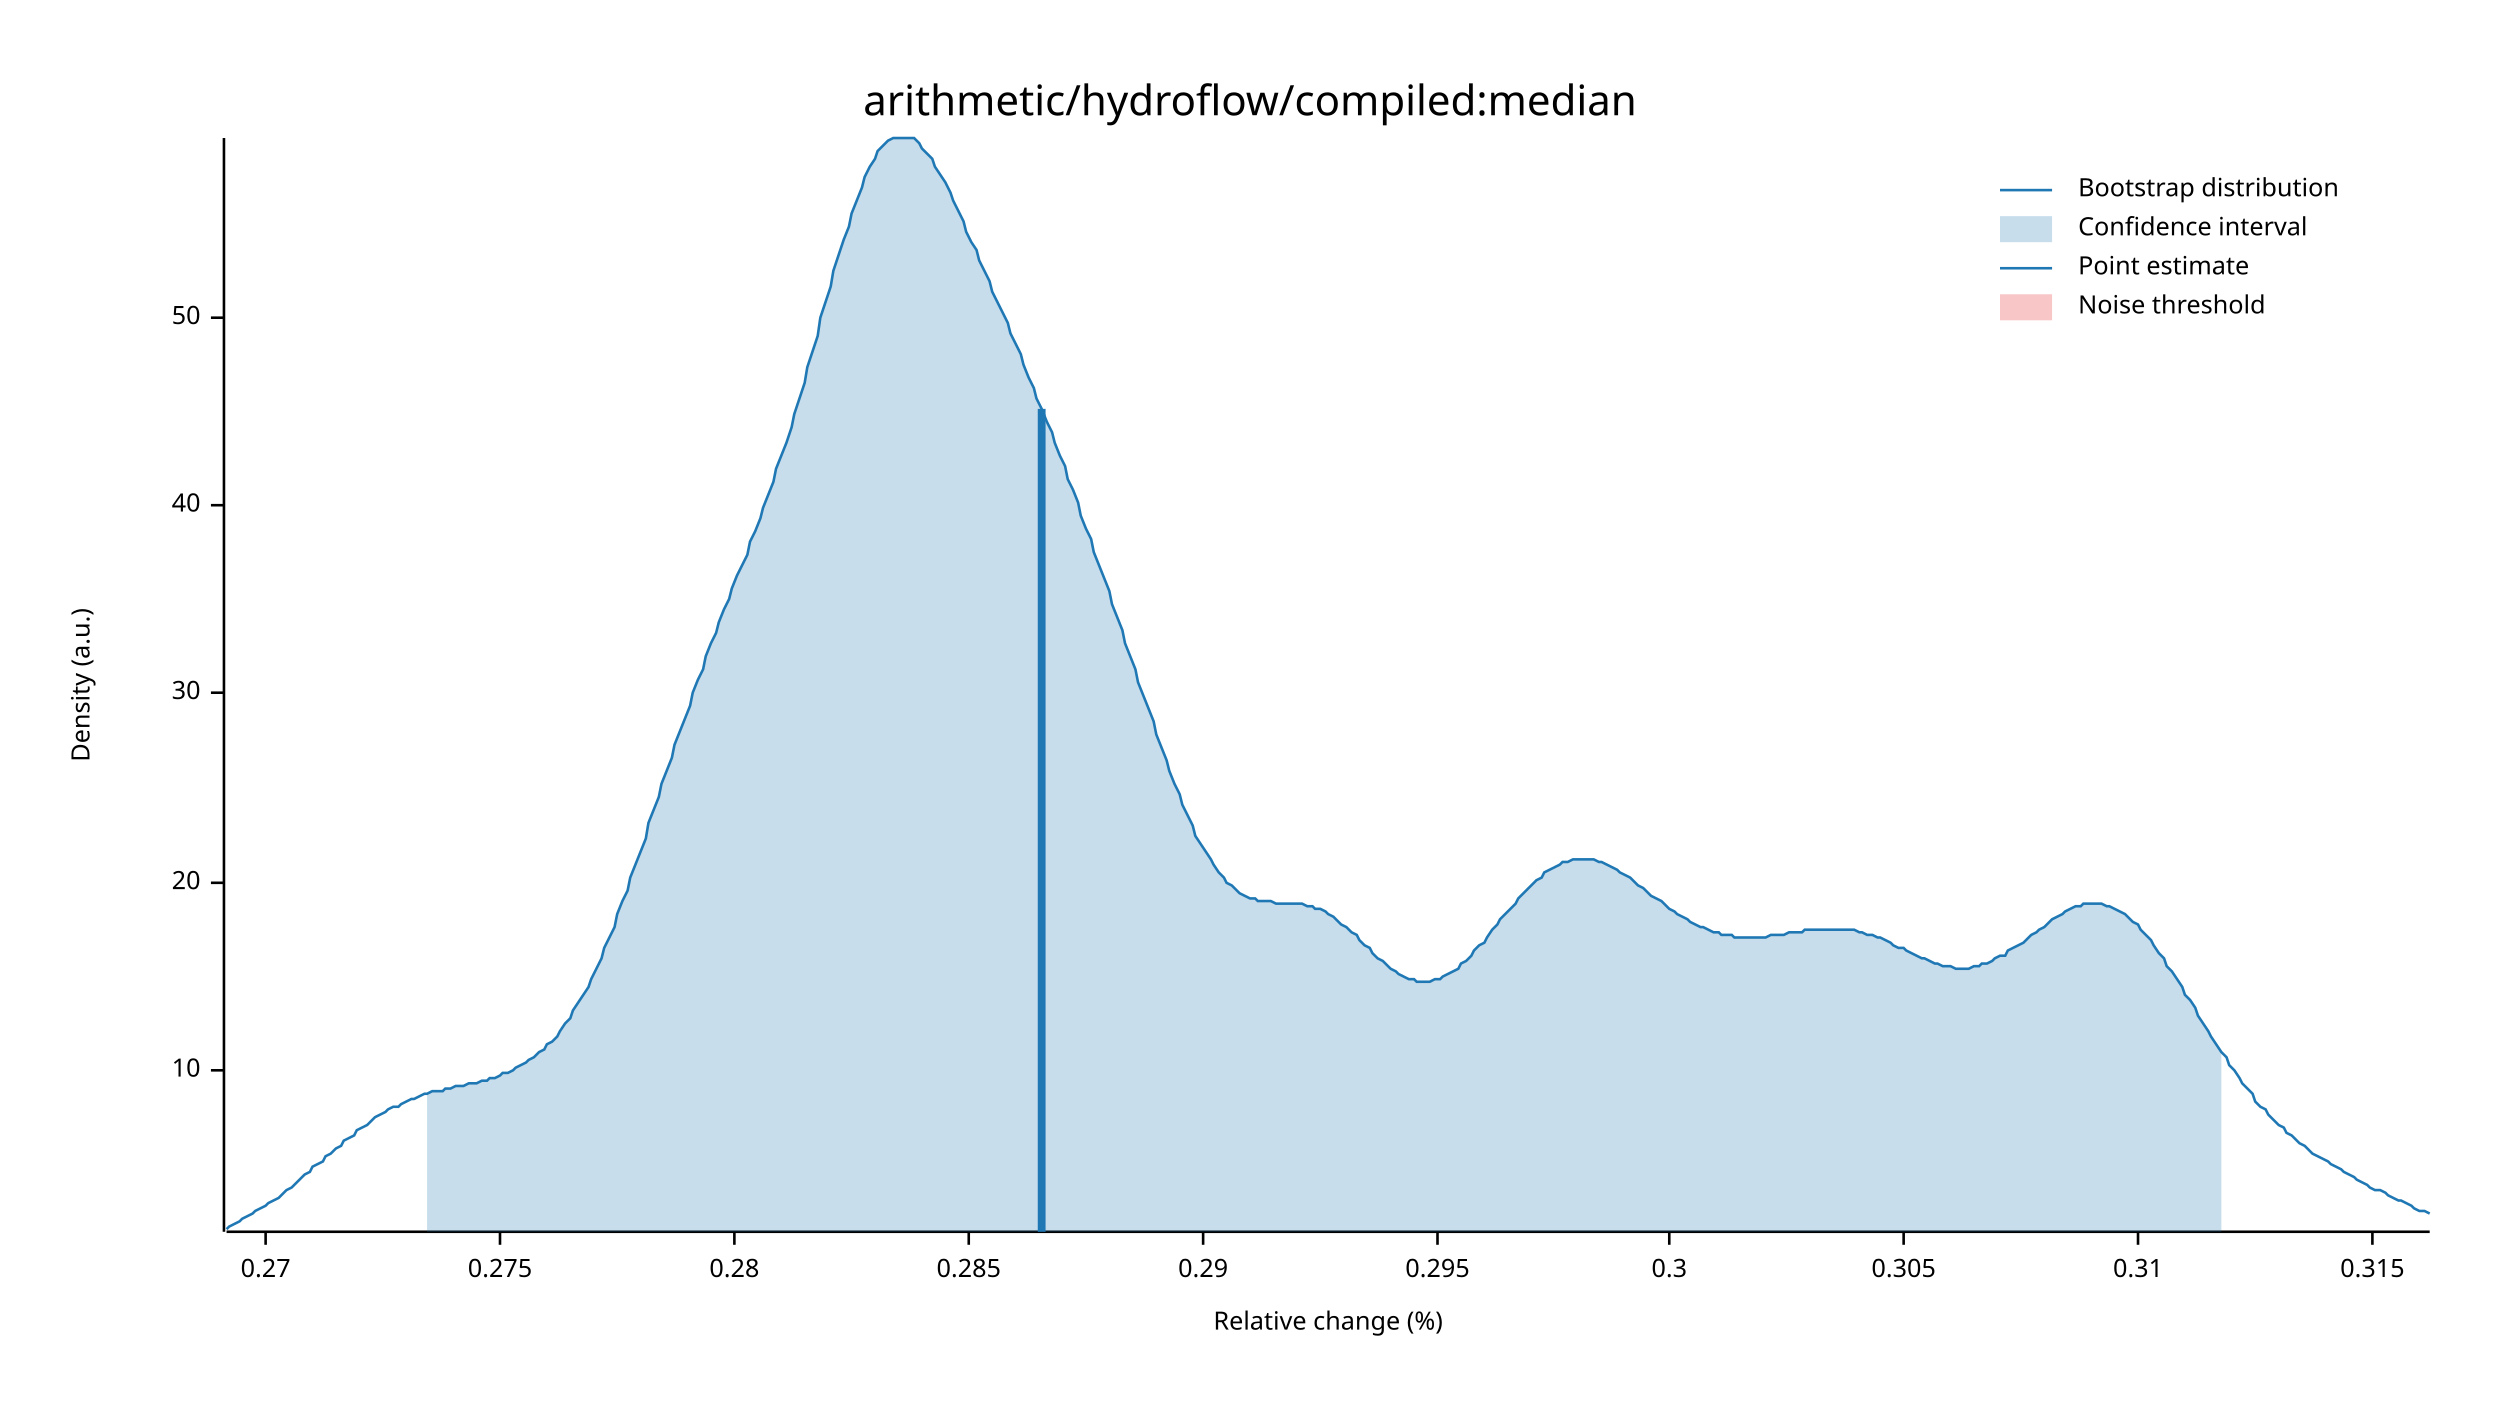
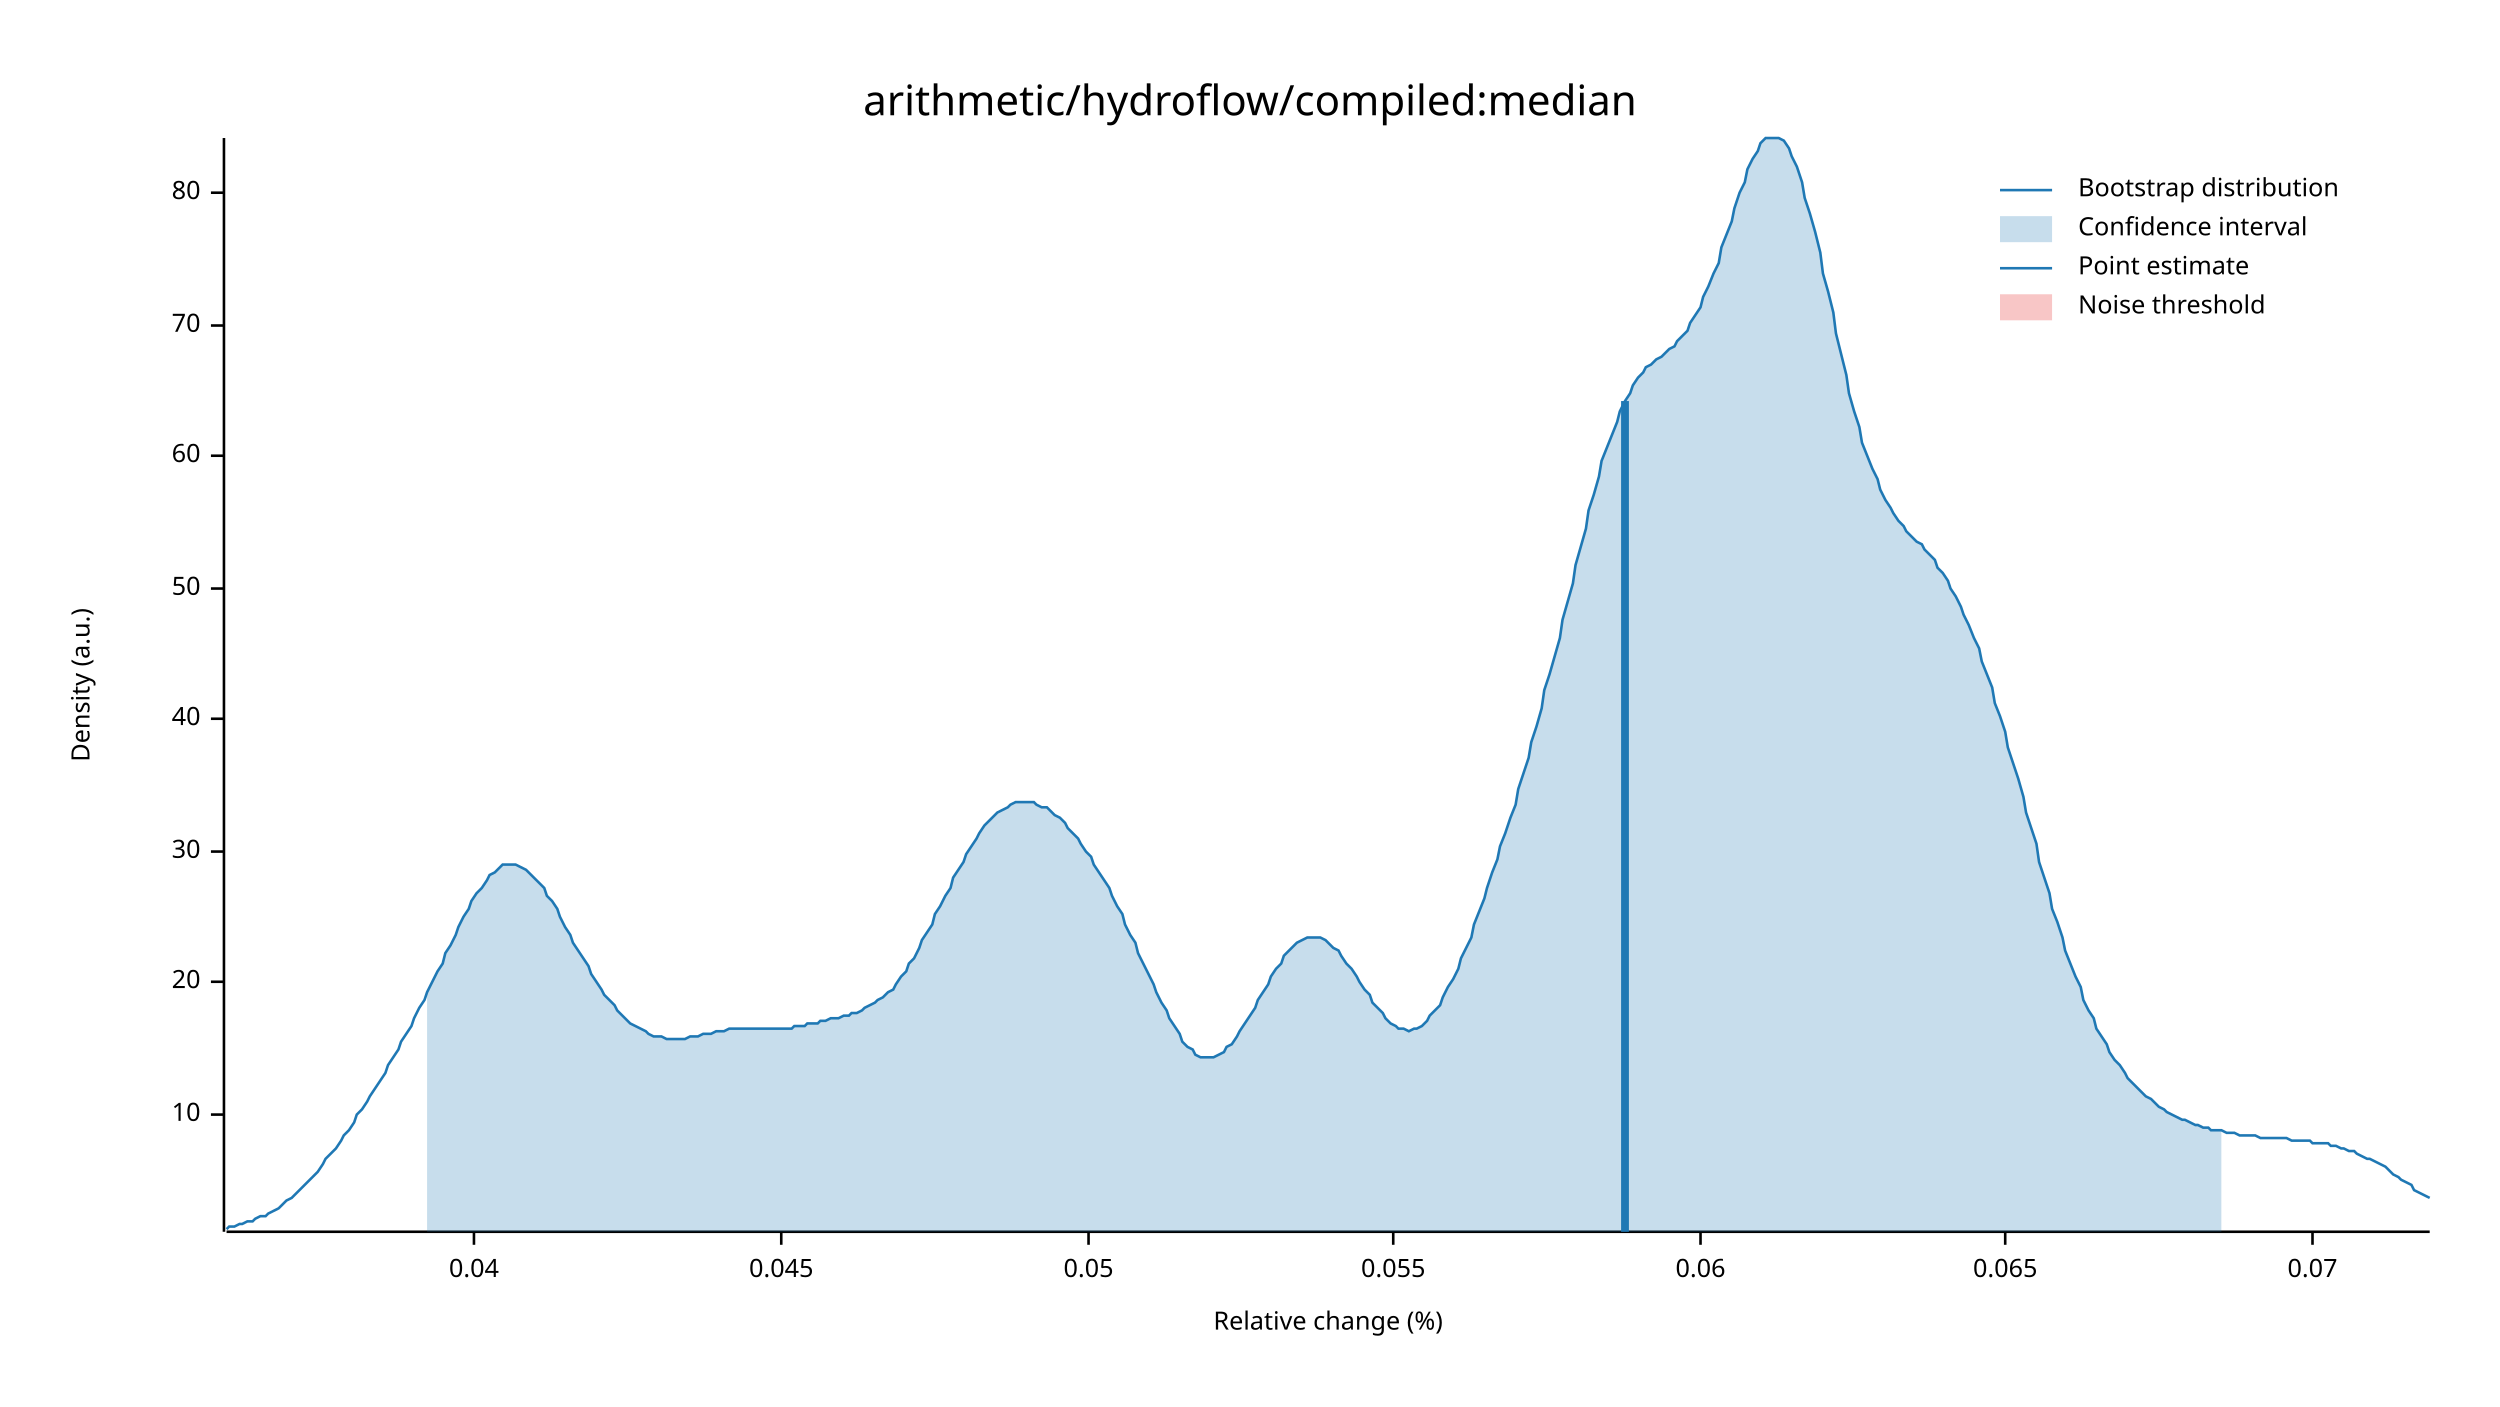
<svg xmlns="http://www.w3.org/2000/svg" width="960" height="540" viewBox="0 0 960 540">
  <text x="480" y="32" dy="0.76em" text-anchor="middle" font-family="sans-serif" font-size="16.129" opacity="1" fill="#000000">
arithmetic/hydroflow/compiled:median
</text>
  <text x="27" y="263" dy="0.76em" text-anchor="middle" font-family="sans-serif" font-size="9.677" opacity="1" fill="#000000" transform="rotate(270, 27, 263)">
Density (a.u.)
</text>
  <text x="510" y="513" dy="-0.5ex" text-anchor="middle" font-family="sans-serif" font-size="9.677" opacity="1" fill="#000000">
Relative change (%)
</text>
  <polyline fill="none" opacity="1" stroke="#000000" stroke-width="1" points="86,53 86,473 " />
-   <text x="77" y="411" dy="0.5ex" text-anchor="end" font-family="sans-serif" font-size="9.677" opacity="1" fill="#000000">
+   <text x="77" y="428" dy="0.5ex" text-anchor="end" font-family="sans-serif" font-size="9.677" opacity="1" fill="#000000">
10
</text>
-   <polyline fill="none" opacity="1" stroke="#000000" stroke-width="1" points="81,411 86,411 " />
-   <text x="77" y="339" dy="0.5ex" text-anchor="end" font-family="sans-serif" font-size="9.677" opacity="1" fill="#000000">
+   <polyline fill="none" opacity="1" stroke="#000000" stroke-width="1" points="81,428 86,428 " />
+   <text x="77" y="377" dy="0.5ex" text-anchor="end" font-family="sans-serif" font-size="9.677" opacity="1" fill="#000000">
20
</text>
-   <polyline fill="none" opacity="1" stroke="#000000" stroke-width="1" points="81,339 86,339 " />
-   <text x="77" y="266" dy="0.5ex" text-anchor="end" font-family="sans-serif" font-size="9.677" opacity="1" fill="#000000">
+   <polyline fill="none" opacity="1" stroke="#000000" stroke-width="1" points="81,377 86,377 " />
+   <text x="77" y="327" dy="0.5ex" text-anchor="end" font-family="sans-serif" font-size="9.677" opacity="1" fill="#000000">
30
</text>
-   <polyline fill="none" opacity="1" stroke="#000000" stroke-width="1" points="81,266 86,266 " />
-   <text x="77" y="194" dy="0.5ex" text-anchor="end" font-family="sans-serif" font-size="9.677" opacity="1" fill="#000000">
+   <polyline fill="none" opacity="1" stroke="#000000" stroke-width="1" points="81,327 86,327 " />
+   <text x="77" y="276" dy="0.5ex" text-anchor="end" font-family="sans-serif" font-size="9.677" opacity="1" fill="#000000">
40
</text>
-   <polyline fill="none" opacity="1" stroke="#000000" stroke-width="1" points="81,194 86,194 " />
-   <text x="77" y="122" dy="0.5ex" text-anchor="end" font-family="sans-serif" font-size="9.677" opacity="1" fill="#000000">
+   <polyline fill="none" opacity="1" stroke="#000000" stroke-width="1" points="81,276 86,276 " />
+   <text x="77" y="226" dy="0.5ex" text-anchor="end" font-family="sans-serif" font-size="9.677" opacity="1" fill="#000000">
50
</text>
-   <polyline fill="none" opacity="1" stroke="#000000" stroke-width="1" points="81,122 86,122 " />
+   <polyline fill="none" opacity="1" stroke="#000000" stroke-width="1" points="81,226 86,226 " />
+   <text x="77" y="175" dy="0.5ex" text-anchor="end" font-family="sans-serif" font-size="9.677" opacity="1" fill="#000000">
+ 60
+ </text>
+   <polyline fill="none" opacity="1" stroke="#000000" stroke-width="1" points="81,175 86,175 " />
+   <text x="77" y="125" dy="0.5ex" text-anchor="end" font-family="sans-serif" font-size="9.677" opacity="1" fill="#000000">
+ 70
+ </text>
+   <polyline fill="none" opacity="1" stroke="#000000" stroke-width="1" points="81,125 86,125 " />
+   <text x="77" y="74" dy="0.5ex" text-anchor="end" font-family="sans-serif" font-size="9.677" opacity="1" fill="#000000">
+ 80
+ </text>
+   <polyline fill="none" opacity="1" stroke="#000000" stroke-width="1" points="81,74 86,74 " />
  <polyline fill="none" opacity="1" stroke="#000000" stroke-width="1" points="87,473 933,473 " />
-   <text x="102" y="483" dy="0.76em" text-anchor="middle" font-family="sans-serif" font-size="9.677" opacity="1" fill="#000000">
- 0.27
+   <text x="182" y="483" dy="0.76em" text-anchor="middle" font-family="sans-serif" font-size="9.677" opacity="1" fill="#000000">
+ 0.04
</text>
-   <polyline fill="none" opacity="1" stroke="#000000" stroke-width="1" points="102,473 102,478 " />
-   <text x="192" y="483" dy="0.76em" text-anchor="middle" font-family="sans-serif" font-size="9.677" opacity="1" fill="#000000">
- 0.275
+   <polyline fill="none" opacity="1" stroke="#000000" stroke-width="1" points="182,473 182,478 " />
+   <text x="300" y="483" dy="0.76em" text-anchor="middle" font-family="sans-serif" font-size="9.677" opacity="1" fill="#000000">
+ 0.045
</text>
-   <polyline fill="none" opacity="1" stroke="#000000" stroke-width="1" points="192,473 192,478 " />
-   <text x="282" y="483" dy="0.76em" text-anchor="middle" font-family="sans-serif" font-size="9.677" opacity="1" fill="#000000">
- 0.28
+   <polyline fill="none" opacity="1" stroke="#000000" stroke-width="1" points="300,473 300,478 " />
+   <text x="418" y="483" dy="0.76em" text-anchor="middle" font-family="sans-serif" font-size="9.677" opacity="1" fill="#000000">
+ 0.05
</text>
-   <polyline fill="none" opacity="1" stroke="#000000" stroke-width="1" points="282,473 282,478 " />
-   <text x="372" y="483" dy="0.76em" text-anchor="middle" font-family="sans-serif" font-size="9.677" opacity="1" fill="#000000">
- 0.285
+   <polyline fill="none" opacity="1" stroke="#000000" stroke-width="1" points="418,473 418,478 " />
+   <text x="535" y="483" dy="0.76em" text-anchor="middle" font-family="sans-serif" font-size="9.677" opacity="1" fill="#000000">
+ 0.055
</text>
-   <polyline fill="none" opacity="1" stroke="#000000" stroke-width="1" points="372,473 372,478 " />
-   <text x="462" y="483" dy="0.76em" text-anchor="middle" font-family="sans-serif" font-size="9.677" opacity="1" fill="#000000">
- 0.29
+   <polyline fill="none" opacity="1" stroke="#000000" stroke-width="1" points="535,473 535,478 " />
+   <text x="653" y="483" dy="0.76em" text-anchor="middle" font-family="sans-serif" font-size="9.677" opacity="1" fill="#000000">
+ 0.06
</text>
-   <polyline fill="none" opacity="1" stroke="#000000" stroke-width="1" points="462,473 462,478 " />
-   <text x="552" y="483" dy="0.76em" text-anchor="middle" font-family="sans-serif" font-size="9.677" opacity="1" fill="#000000">
- 0.295
+   <polyline fill="none" opacity="1" stroke="#000000" stroke-width="1" points="653,473 653,478 " />
+   <text x="770" y="483" dy="0.76em" text-anchor="middle" font-family="sans-serif" font-size="9.677" opacity="1" fill="#000000">
+ 0.065
</text>
-   <polyline fill="none" opacity="1" stroke="#000000" stroke-width="1" points="552,473 552,478 " />
-   <text x="641" y="483" dy="0.76em" text-anchor="middle" font-family="sans-serif" font-size="9.677" opacity="1" fill="#000000">
- 0.3
+   <polyline fill="none" opacity="1" stroke="#000000" stroke-width="1" points="770,473 770,478 " />
+   <text x="888" y="483" dy="0.76em" text-anchor="middle" font-family="sans-serif" font-size="9.677" opacity="1" fill="#000000">
+ 0.07
</text>
-   <polyline fill="none" opacity="1" stroke="#000000" stroke-width="1" points="641,473 641,478 " />
-   <text x="731" y="483" dy="0.76em" text-anchor="middle" font-family="sans-serif" font-size="9.677" opacity="1" fill="#000000">
- 0.305
- </text>
-   <polyline fill="none" opacity="1" stroke="#000000" stroke-width="1" points="731,473 731,478 " />
-   <text x="821" y="483" dy="0.76em" text-anchor="middle" font-family="sans-serif" font-size="9.677" opacity="1" fill="#000000">
- 0.31
- </text>
-   <polyline fill="none" opacity="1" stroke="#000000" stroke-width="1" points="821,473 821,478 " />
-   <text x="911" y="483" dy="0.76em" text-anchor="middle" font-family="sans-serif" font-size="9.677" opacity="1" fill="#000000">
- 0.315
- </text>
-   <polyline fill="none" opacity="1" stroke="#000000" stroke-width="1" points="911,473 911,478 " />
-   <polyline fill="none" opacity="1" stroke="#1F78B4" stroke-width="1" points="87,472 88,471 90,470 92,469 93,468 95,467 97,466 98,465 100,464 102,463 103,462 105,461 107,460 109,458 110,457 112,456 114,454 115,453 117,451 119,450 120,448 122,447 124,446 125,444 127,443 129,441 131,440 132,438 134,437 136,436 137,434 139,433 141,432 142,431 144,429 146,428 148,427 149,426 151,425 153,425 154,424 156,423 158,422 159,422 161,421 163,420 164,420 166,419 168,419 170,419 171,418 173,418 175,417 176,417 178,417 180,416 181,416 183,416 185,415 187,415 188,414 190,414 192,413 193,412 195,412 197,411 198,410 200,409 202,408 203,407 205,406 207,404 209,403 210,401 212,400 214,398 215,396 217,393 219,391 220,388 222,385 224,382 226,379 227,376 229,372 231,368 232,364 234,360 236,356 237,351 239,346 241,342 242,337 244,332 246,327 248,322 249,316 251,311 253,306 254,301 256,296 258,291 259,286 261,281 263,276 265,271 266,266 268,261 270,257 271,252 273,247 275,243 276,239 278,234 280,230 281,226 283,221 285,217 287,213 288,208 290,204 292,199 293,195 295,190 297,185 298,180 300,175 302,170 304,164 305,159 307,153 309,147 310,141 312,135 314,129 315,122 317,116 319,110 320,104 322,98 324,92 326,87 327,82 329,77 331,72 332,68 334,64 336,61 337,58 339,56 341,54 343,53 344,53 346,53 348,53 349,53 351,53 353,55 354,57 356,59 358,61 359,64 361,67 363,70 365,74 366,77 368,81 370,85 371,89 373,93 375,96 376,100 378,104 380,108 381,112 383,116 385,120 387,124 388,128 390,132 392,136 393,140 395,145 397,149 398,153 400,157 402,162 404,166 405,170 407,175 409,179 410,184 412,188 414,193 415,198 417,203 419,207 420,212 422,217 424,222 426,227 427,232 429,237 431,242 432,247 434,252 436,257 437,262 439,267 441,272 443,277 444,282 446,287 448,292 449,296 451,301 453,305 454,309 456,313 458,317 459,321 461,324 463,327 465,330 466,332 468,335 470,337 471,339 473,340 475,342 476,343 478,344 480,345 482,345 483,346 485,346 487,346 488,346 490,347 492,347 493,347 495,347 497,347 498,347 500,347 502,348 504,348 505,349 507,349 509,350 510,351 512,352 514,354 515,355 517,356 519,358 521,359 522,361 524,363 526,364 527,366 529,368 531,369 532,370 534,372 536,373 537,374 539,375 541,376 543,376 544,377 546,377 548,377 549,377 551,376 553,376 554,375 556,374 558,373 560,372 561,370 563,369 565,367 566,365 568,363 570,362 571,360 573,357 575,355 576,353 578,351 580,349 582,347 583,345 585,343 587,341 588,340 590,338 592,337 593,335 595,334 597,333 599,332 600,331 602,331 604,330 605,330 607,330 609,330 610,330 612,330 614,331 615,331 617,332 619,333 621,334 622,335 624,336 626,337 627,338 629,340 631,341 632,342 634,344 636,345 638,346 639,347 641,349 643,350 644,351 646,352 648,353 649,354 651,355 653,356 654,356 656,357 658,358 660,358 661,359 663,359 665,359 666,360 668,360 670,360 671,360 673,360 675,360 676,360 678,360 680,359 682,359 683,359 685,359 687,358 688,358 690,358 692,358 693,357 695,357 697,357 699,357 700,357 702,357 704,357 705,357 707,357 709,357 710,357 712,357 714,358 715,358 717,359 719,359 721,360 722,360 724,361 726,362 727,363 729,364 731,364 732,365 734,366 736,367 738,368 739,368 741,369 743,370 744,370 746,371 748,371 749,371 751,372 753,372 754,372 756,372 758,371 760,371 761,370 763,370 765,369 766,368 768,367 770,367 771,365 773,364 775,363 777,362 778,361 780,359 782,358 783,357 785,356 787,354 788,353 790,352 792,351 793,350 795,349 797,348 799,348 800,347 802,347 804,347 805,347 807,347 809,348 810,348 812,349 814,350 816,351 817,352 819,354 821,355 822,357 824,359 826,361 827,363 829,366 831,368 832,371 834,373 836,376 838,379 839,382 841,384 843,387 844,390 846,393 848,396 849,398 851,401 853,404 855,406 856,409 858,411 860,414 861,416 863,418 865,420 866,423 868,425 870,426 871,428 873,430 875,432 877,433 878,435 880,436 882,438 883,439 885,440 887,442 888,443 890,444 892,445 894,446 895,447 897,448 899,449 900,450 902,451 904,452 905,453 907,454 909,455 910,456 912,457 914,457 916,458 917,459 919,460 921,461 922,461 924,462 926,463 927,464 929,465 931,465 933,466 " />
-   <polygon opacity="0.25" fill="#1F78B4" points="164,420 166,419 168,419 170,419 171,418 173,418 175,417 176,417 178,417 180,416 181,416 183,416 185,415 187,415 188,414 190,414 192,413 193,412 195,412 197,411 198,410 200,409 202,408 203,407 205,406 207,404 209,403 210,401 212,400 214,398 215,396 217,393 219,391 220,388 222,385 224,382 226,379 227,376 229,372 231,368 232,364 234,360 236,356 237,351 239,346 241,342 242,337 244,332 246,327 248,322 249,316 251,311 253,306 254,301 256,296 258,291 259,286 261,281 263,276 265,271 266,266 268,261 270,257 271,252 273,247 275,243 276,239 278,234 280,230 281,226 283,221 285,217 287,213 288,208 290,204 292,199 293,195 295,190 297,185 298,180 300,175 302,170 304,164 305,159 307,153 309,147 310,141 312,135 314,129 315,122 317,116 319,110 320,104 322,98 324,92 326,87 327,82 329,77 331,72 332,68 334,64 336,61 337,58 339,56 341,54 343,53 344,53 346,53 348,53 349,53 351,53 353,55 354,57 356,59 358,61 359,64 361,67 363,70 365,74 366,77 368,81 370,85 371,89 373,93 375,96 376,100 378,104 380,108 381,112 383,116 385,120 387,124 388,128 390,132 392,136 393,140 395,145 397,149 398,153 400,157 402,162 404,166 405,170 407,175 409,179 410,184 412,188 414,193 415,198 417,203 419,207 420,212 422,217 424,222 426,227 427,232 429,237 431,242 432,247 434,252 436,257 437,262 439,267 441,272 443,277 444,282 446,287 448,292 449,296 451,301 453,305 454,309 456,313 458,317 459,321 461,324 463,327 465,330 466,332 468,335 470,337 471,339 473,340 475,342 476,343 478,344 480,345 482,345 483,346 485,346 487,346 488,346 490,347 492,347 493,347 495,347 497,347 498,347 500,347 502,348 504,348 505,349 507,349 509,350 510,351 512,352 514,354 515,355 517,356 519,358 521,359 522,361 524,363 526,364 527,366 529,368 531,369 532,370 534,372 536,373 537,374 539,375 541,376 543,376 544,377 546,377 548,377 549,377 551,376 553,376 554,375 556,374 558,373 560,372 561,370 563,369 565,367 566,365 568,363 570,362 571,360 573,357 575,355 576,353 578,351 580,349 582,347 583,345 585,343 587,341 588,340 590,338 592,337 593,335 595,334 597,333 599,332 600,331 602,331 604,330 605,330 607,330 609,330 610,330 612,330 614,331 615,331 617,332 619,333 621,334 622,335 624,336 626,337 627,338 629,340 631,341 632,342 634,344 636,345 638,346 639,347 641,349 643,350 644,351 646,352 648,353 649,354 651,355 653,356 654,356 656,357 658,358 660,358 661,359 663,359 665,359 666,360 668,360 670,360 671,360 673,360 675,360 676,360 678,360 680,359 682,359 683,359 685,359 687,358 688,358 690,358 692,358 693,357 695,357 697,357 699,357 700,357 702,357 704,357 705,357 707,357 709,357 710,357 712,357 714,358 715,358 717,359 719,359 721,360 722,360 724,361 726,362 727,363 729,364 731,364 732,365 734,366 736,367 738,368 739,368 741,369 743,370 744,370 746,371 748,371 749,371 751,372 753,372 754,372 756,372 758,371 760,371 761,370 763,370 765,369 766,368 768,367 770,367 771,365 773,364 775,363 777,362 778,361 780,359 782,358 783,357 785,356 787,354 788,353 790,352 792,351 793,350 795,349 797,348 799,348 800,347 802,347 804,347 805,347 807,347 809,348 810,348 812,349 814,350 816,351 817,352 819,354 821,355 822,357 824,359 826,361 827,363 829,366 831,368 832,371 834,373 836,376 838,379 839,382 841,384 843,387 844,390 846,393 848,396 849,398 851,401 853,404 853,473 164,473 " />
-   <polyline fill="none" opacity="1" stroke="#1F78B4" stroke-width="3" points="400,473 400,157 " />
+   <polyline fill="none" opacity="1" stroke="#000000" stroke-width="1" points="888,473 888,478 " />
+   <polyline fill="none" opacity="1" stroke="#1F78B4" stroke-width="1" points="87,472 88,471 90,471 92,470 93,470 95,469 97,469 98,468 100,467 102,467 103,466 105,465 107,464 109,462 110,461 112,460 114,458 115,457 117,455 119,453 120,452 122,450 124,447 125,445 127,443 129,441 131,438 132,436 134,434 136,431 137,428 139,426 141,423 142,421 144,418 146,415 148,412 149,409 151,406 153,403 154,400 156,397 158,394 159,391 161,387 163,384 164,381 166,377 168,373 170,370 171,366 173,363 175,359 176,356 178,352 180,349 181,346 183,343 185,341 187,338 188,336 190,335 192,333 193,332 195,332 197,332 198,332 200,333 202,334 203,335 205,337 207,339 209,341 210,344 212,346 214,349 215,352 217,356 219,359 220,362 222,365 224,368 226,371 227,374 229,377 231,380 232,382 234,384 236,386 237,388 239,390 241,392 242,393 244,394 246,395 248,396 249,397 251,398 253,398 254,398 256,399 258,399 259,399 261,399 263,399 265,398 266,398 268,398 270,397 271,397 273,397 275,396 276,396 278,396 280,395 281,395 283,395 285,395 287,395 288,395 290,395 292,395 293,395 295,395 297,395 298,395 300,395 302,395 304,395 305,394 307,394 309,394 310,393 312,393 314,393 315,392 317,392 319,391 320,391 322,391 324,390 326,390 327,389 329,389 331,388 332,387 334,386 336,385 337,384 339,383 341,381 343,380 344,378 346,375 348,373 349,370 351,368 353,364 354,361 356,358 358,355 359,351 361,348 363,344 365,341 366,337 368,334 370,331 371,328 373,325 375,322 376,320 378,317 380,315 381,314 383,312 385,311 387,310 388,309 390,308 392,308 393,308 395,308 397,308 398,309 400,310 402,310 404,312 405,313 407,314 409,316 410,318 412,320 414,322 415,324 417,327 419,329 420,332 422,335 424,338 426,341 427,344 429,348 431,351 432,355 434,359 436,362 437,366 439,370 441,374 443,378 444,381 446,385 448,388 449,391 451,394 453,397 454,400 456,402 458,403 459,405 461,406 463,406 465,406 466,406 468,405 470,404 471,402 473,401 475,398 476,396 478,393 480,390 482,387 483,384 485,381 487,378 488,375 490,372 492,370 493,367 495,365 497,363 498,362 500,361 502,360 504,360 505,360 507,360 509,361 510,362 512,364 514,365 515,367 517,370 519,372 521,375 522,377 524,380 526,382 527,385 529,387 531,389 532,391 534,393 536,394 537,395 539,395 541,396 543,395 544,395 546,394 548,392 549,390 551,388 553,386 554,383 556,379 558,376 560,372 561,368 563,364 565,360 566,355 568,350 570,345 571,341 573,335 575,330 576,325 578,320 580,314 582,309 583,303 585,297 587,291 588,285 590,279 592,272 593,265 595,259 597,252 599,245 600,238 602,231 604,224 605,217 607,210 609,203 610,196 612,190 614,183 615,177 617,172 619,167 621,162 622,158 624,154 626,151 627,148 629,145 631,143 632,141 634,140 636,138 638,137 639,136 641,134 643,133 644,131 646,129 648,127 649,124 651,121 653,118 654,114 656,110 658,105 660,101 661,95 663,90 665,85 666,80 668,74 670,70 671,65 673,61 675,58 676,55 678,53 680,53 682,53 683,53 685,54 687,57 688,60 690,64 692,70 693,76 695,82 697,89 699,97 700,105 702,112 704,120 705,128 707,136 709,144 710,151 712,158 714,164 715,170 717,175 719,180 721,184 722,188 724,192 726,195 727,197 729,200 731,202 732,204 734,206 736,208 738,209 739,211 741,213 743,215 744,218 746,220 748,223 749,226 751,229 753,233 754,236 756,240 758,245 760,249 761,254 763,259 765,264 766,270 768,275 770,281 771,287 773,293 775,299 777,306 778,312 780,318 782,324 783,331 785,337 787,343 788,349 790,354 792,360 793,365 795,370 797,375 799,379 800,384 802,388 804,391 805,395 807,398 809,401 810,404 812,407 814,409 816,412 817,414 819,416 821,418 822,419 824,421 826,422 827,423 829,425 831,426 832,427 834,428 836,429 838,430 839,430 841,431 843,432 844,432 846,433 848,433 849,434 851,434 853,434 855,435 856,435 858,435 860,436 861,436 863,436 865,436 866,436 868,437 870,437 871,437 873,437 875,437 877,437 878,437 880,438 882,438 883,438 885,438 887,438 888,439 890,439 892,439 894,439 895,440 897,440 899,441 900,441 902,442 904,442 905,443 907,444 909,445 910,445 912,446 914,447 916,448 917,449 919,451 921,452 922,453 924,454 926,455 927,457 929,458 931,459 933,460 " />
+   <polygon opacity="0.25" fill="#1F78B4" points="164,381 166,377 168,373 170,370 171,366 173,363 175,359 176,356 178,352 180,349 181,346 183,343 185,341 187,338 188,336 190,335 192,333 193,332 195,332 197,332 198,332 200,333 202,334 203,335 205,337 207,339 209,341 210,344 212,346 214,349 215,352 217,356 219,359 220,362 222,365 224,368 226,371 227,374 229,377 231,380 232,382 234,384 236,386 237,388 239,390 241,392 242,393 244,394 246,395 248,396 249,397 251,398 253,398 254,398 256,399 258,399 259,399 261,399 263,399 265,398 266,398 268,398 270,397 271,397 273,397 275,396 276,396 278,396 280,395 281,395 283,395 285,395 287,395 288,395 290,395 292,395 293,395 295,395 297,395 298,395 300,395 302,395 304,395 305,394 307,394 309,394 310,393 312,393 314,393 315,392 317,392 319,391 320,391 322,391 324,390 326,390 327,389 329,389 331,388 332,387 334,386 336,385 337,384 339,383 341,381 343,380 344,378 346,375 348,373 349,370 351,368 353,364 354,361 356,358 358,355 359,351 361,348 363,344 365,341 366,337 368,334 370,331 371,328 373,325 375,322 376,320 378,317 380,315 381,314 383,312 385,311 387,310 388,309 390,308 392,308 393,308 395,308 397,308 398,309 400,310 402,310 404,312 405,313 407,314 409,316 410,318 412,320 414,322 415,324 417,327 419,329 420,332 422,335 424,338 426,341 427,344 429,348 431,351 432,355 434,359 436,362 437,366 439,370 441,374 443,378 444,381 446,385 448,388 449,391 451,394 453,397 454,400 456,402 458,403 459,405 461,406 463,406 465,406 466,406 468,405 470,404 471,402 473,401 475,398 476,396 478,393 480,390 482,387 483,384 485,381 487,378 488,375 490,372 492,370 493,367 495,365 497,363 498,362 500,361 502,360 504,360 505,360 507,360 509,361 510,362 512,364 514,365 515,367 517,370 519,372 521,375 522,377 524,380 526,382 527,385 529,387 531,389 532,391 534,393 536,394 537,395 539,395 541,396 543,395 544,395 546,394 548,392 549,390 551,388 553,386 554,383 556,379 558,376 560,372 561,368 563,364 565,360 566,355 568,350 570,345 571,341 573,335 575,330 576,325 578,320 580,314 582,309 583,303 585,297 587,291 588,285 590,279 592,272 593,265 595,259 597,252 599,245 600,238 602,231 604,224 605,217 607,210 609,203 610,196 612,190 614,183 615,177 617,172 619,167 621,162 622,158 624,154 626,151 627,148 629,145 631,143 632,141 634,140 636,138 638,137 639,136 641,134 643,133 644,131 646,129 648,127 649,124 651,121 653,118 654,114 656,110 658,105 660,101 661,95 663,90 665,85 666,80 668,74 670,70 671,65 673,61 675,58 676,55 678,53 680,53 682,53 683,53 685,54 687,57 688,60 690,64 692,70 693,76 695,82 697,89 699,97 700,105 702,112 704,120 705,128 707,136 709,144 710,151 712,158 714,164 715,170 717,175 719,180 721,184 722,188 724,192 726,195 727,197 729,200 731,202 732,204 734,206 736,208 738,209 739,211 741,213 743,215 744,218 746,220 748,223 749,226 751,229 753,233 754,236 756,240 758,245 760,249 761,254 763,259 765,264 766,270 768,275 770,281 771,287 773,293 775,299 777,306 778,312 780,318 782,324 783,331 785,337 787,343 788,349 790,354 792,360 793,365 795,370 797,375 799,379 800,384 802,388 804,391 805,395 807,398 809,401 810,404 812,407 814,409 816,412 817,414 819,416 821,418 822,419 824,421 826,422 827,423 829,425 831,426 832,427 834,428 836,429 838,430 839,430 841,431 843,432 844,432 846,433 848,433 849,434 851,434 853,434 853,473 164,473 " />
+   <polyline fill="none" opacity="1" stroke="#1F78B4" stroke-width="3" points="624,473 624,154 " />
  <rect x="510" y="53" width="0" height="419" opacity="0.1" fill="#E31A1C" stroke="none" />
  <text x="798" y="68" dy="0.76em" text-anchor="start" font-family="sans-serif" font-size="9.677" opacity="1" fill="#000000">
Bootstrap distribution
</text>
  <text x="798" y="83" dy="0.76em" text-anchor="start" font-family="sans-serif" font-size="9.677" opacity="1" fill="#000000">
Confidence interval
</text>
  <text x="798" y="98" dy="0.76em" text-anchor="start" font-family="sans-serif" font-size="9.677" opacity="1" fill="#000000">
Point estimate
</text>
  <text x="798" y="113" dy="0.76em" text-anchor="start" font-family="sans-serif" font-size="9.677" opacity="1" fill="#000000">
Noise threshold
</text>
  <polyline fill="none" opacity="1" stroke="#1F78B4" stroke-width="1" points="768,73 788,73 " />
  <rect x="768" y="83" width="20" height="10" opacity="0.25" fill="#1F78B4" stroke="none" />
  <polyline fill="none" opacity="1" stroke="#1F78B4" stroke-width="1" points="768,103 788,103 " />
  <rect x="768" y="113" width="20" height="10" opacity="0.25" fill="#E31A1C" stroke="none" />
</svg>
